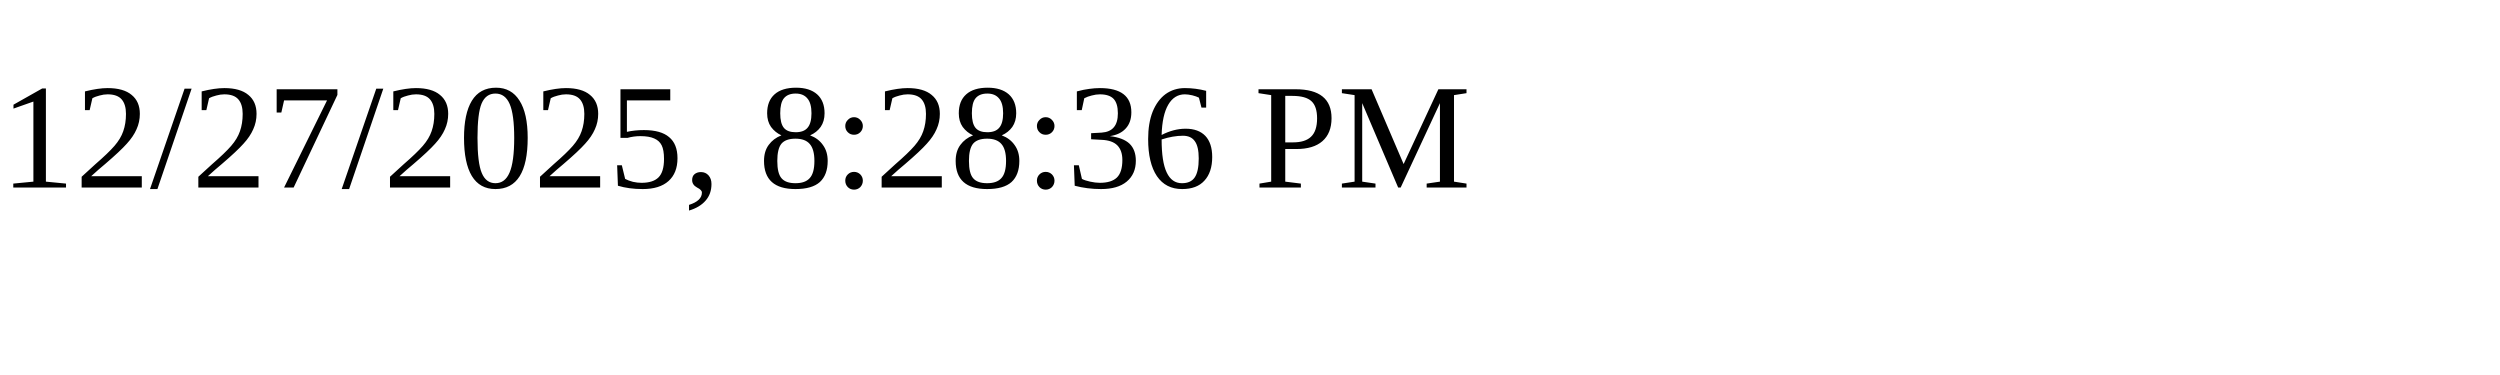
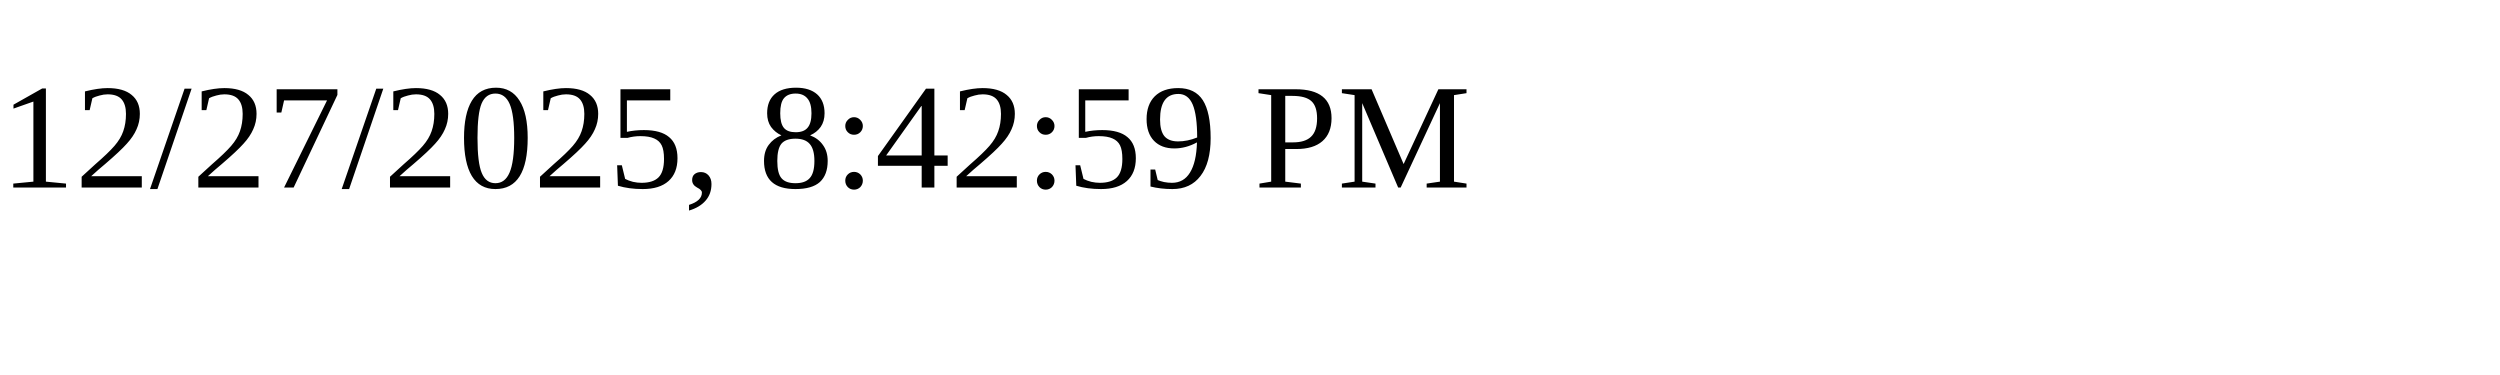
<svg xmlns="http://www.w3.org/2000/svg" height="30" width="200">
-   <text x="0" y="15">12/27/2025, 8:28:36 PM</text>
+   <text x="0" y="15">12/27/2025, 8:42:59 PM</text>
</svg>
